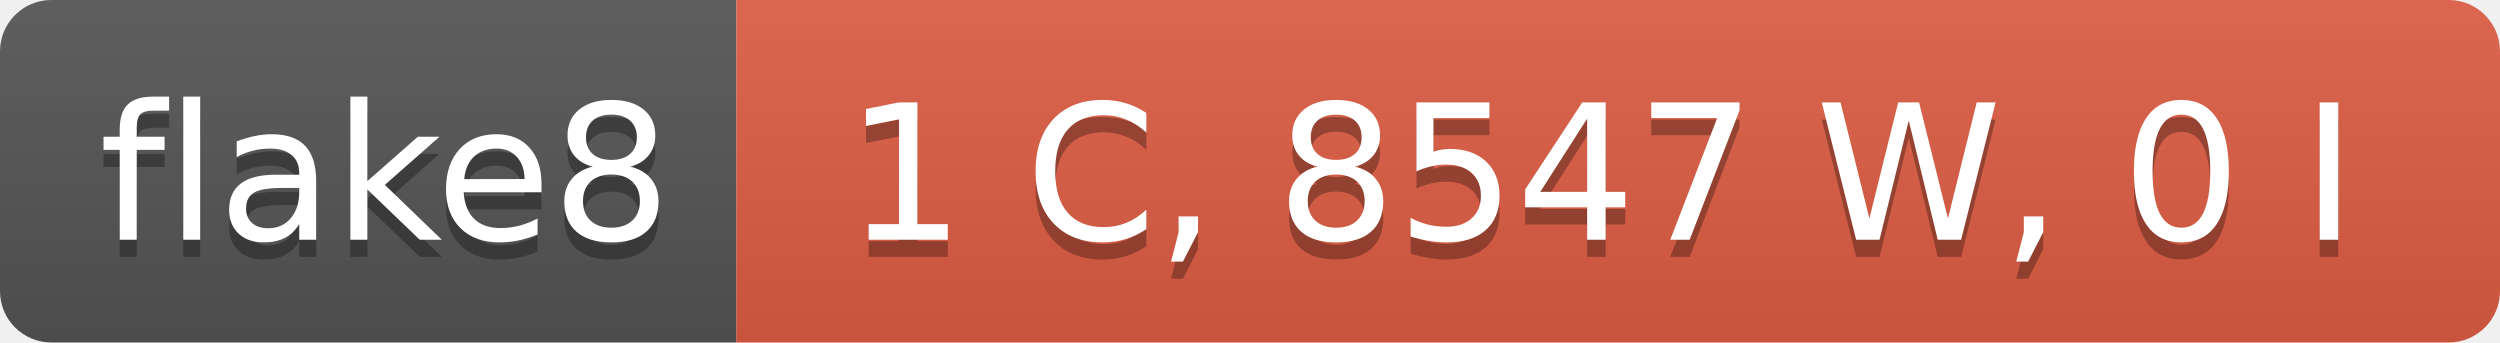
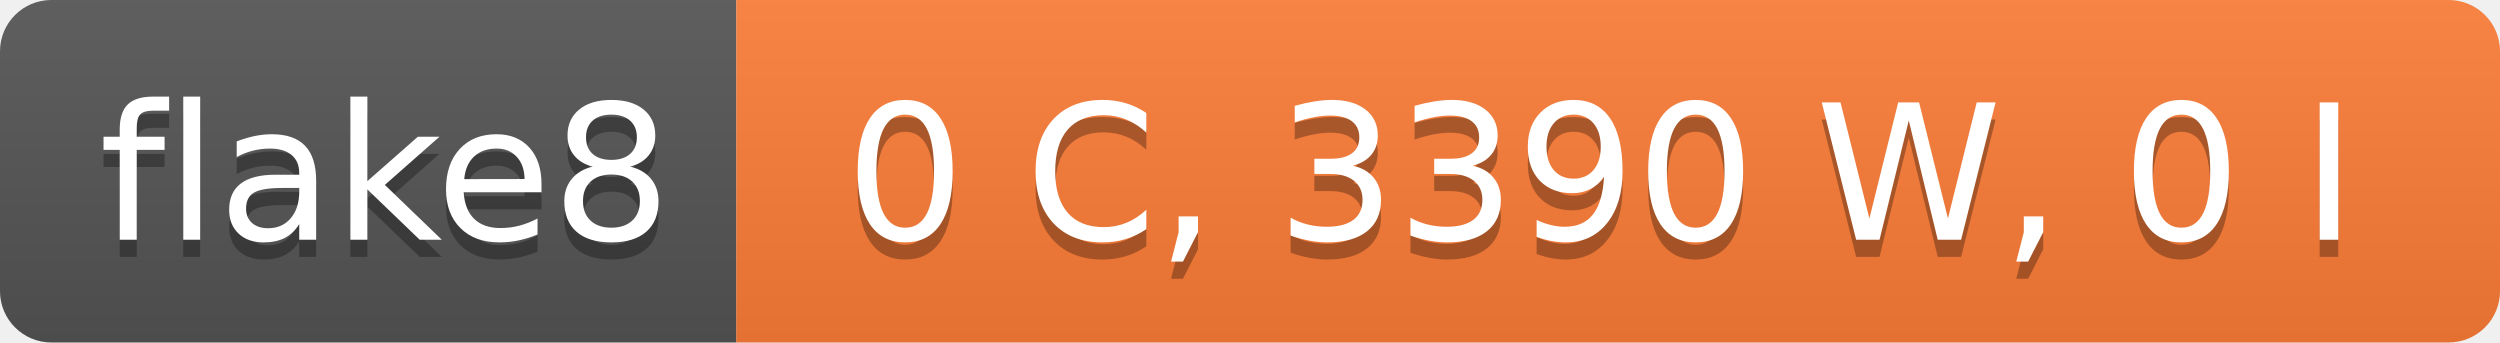
- <svg xmlns="http://www.w3.org/2000/svg" width="146" height="20" role="img" aria-label="flake8: 1 C, 8547 W, 0 I">
+ <svg xmlns="http://www.w3.org/2000/svg" width="146" height="20" role="img" aria-label="flake8: 0 C, 3390 W, 0 I">
  <linearGradient id="s" x2="0" y2="100%">
    <stop offset="0" stop-color="#bbb" stop-opacity=".1" />
    <stop offset="1" stop-opacity=".1" />
  </linearGradient>
  <clipPath id="r">
    <rect width="146" height="20" rx="3" fill="#fff" />
  </clipPath>
  <g clip-path="url(#r)">
    <rect width="43" height="20" fill="#555" />
-     <rect x="43" width="103" height="20" fill="#e05d44" />
+     <rect x="43" width="103" height="20" fill="#fe7d37" />
    <rect width="146" height="20" fill="url(#s)" />
  </g>
  <g fill="#fff" text-anchor="middle" font-family="Verdana,Geneva,DejaVu Sans,sans-serif" text-rendering="geometricPrecision" font-size="110">
    <text aria-hidden="true" x="225" y="150" fill="#010101" fill-opacity=".3" transform="scale(.1)" textLength="330">flake8</text>
    <text x="225" y="140" transform="scale(.1)" fill="#fff" textLength="330">flake8</text>
-     <text aria-hidden="true" x="935" y="150" fill="#010101" fill-opacity=".3" transform="scale(.1)" textLength="930">1 C, 8547 W, 0 I</text>
-     <text x="935" y="140" transform="scale(.1)" fill="#fff" textLength="930">1 C, 8547 W, 0 I</text>
+     <text aria-hidden="true" x="935" y="150" fill="#010101" fill-opacity=".3" transform="scale(.1)" textLength="930">0 C, 3390 W, 0 I</text>
+     <text x="935" y="140" transform="scale(.1)" fill="#fff" textLength="930">0 C, 3390 W, 0 I</text>
  </g>
</svg>
